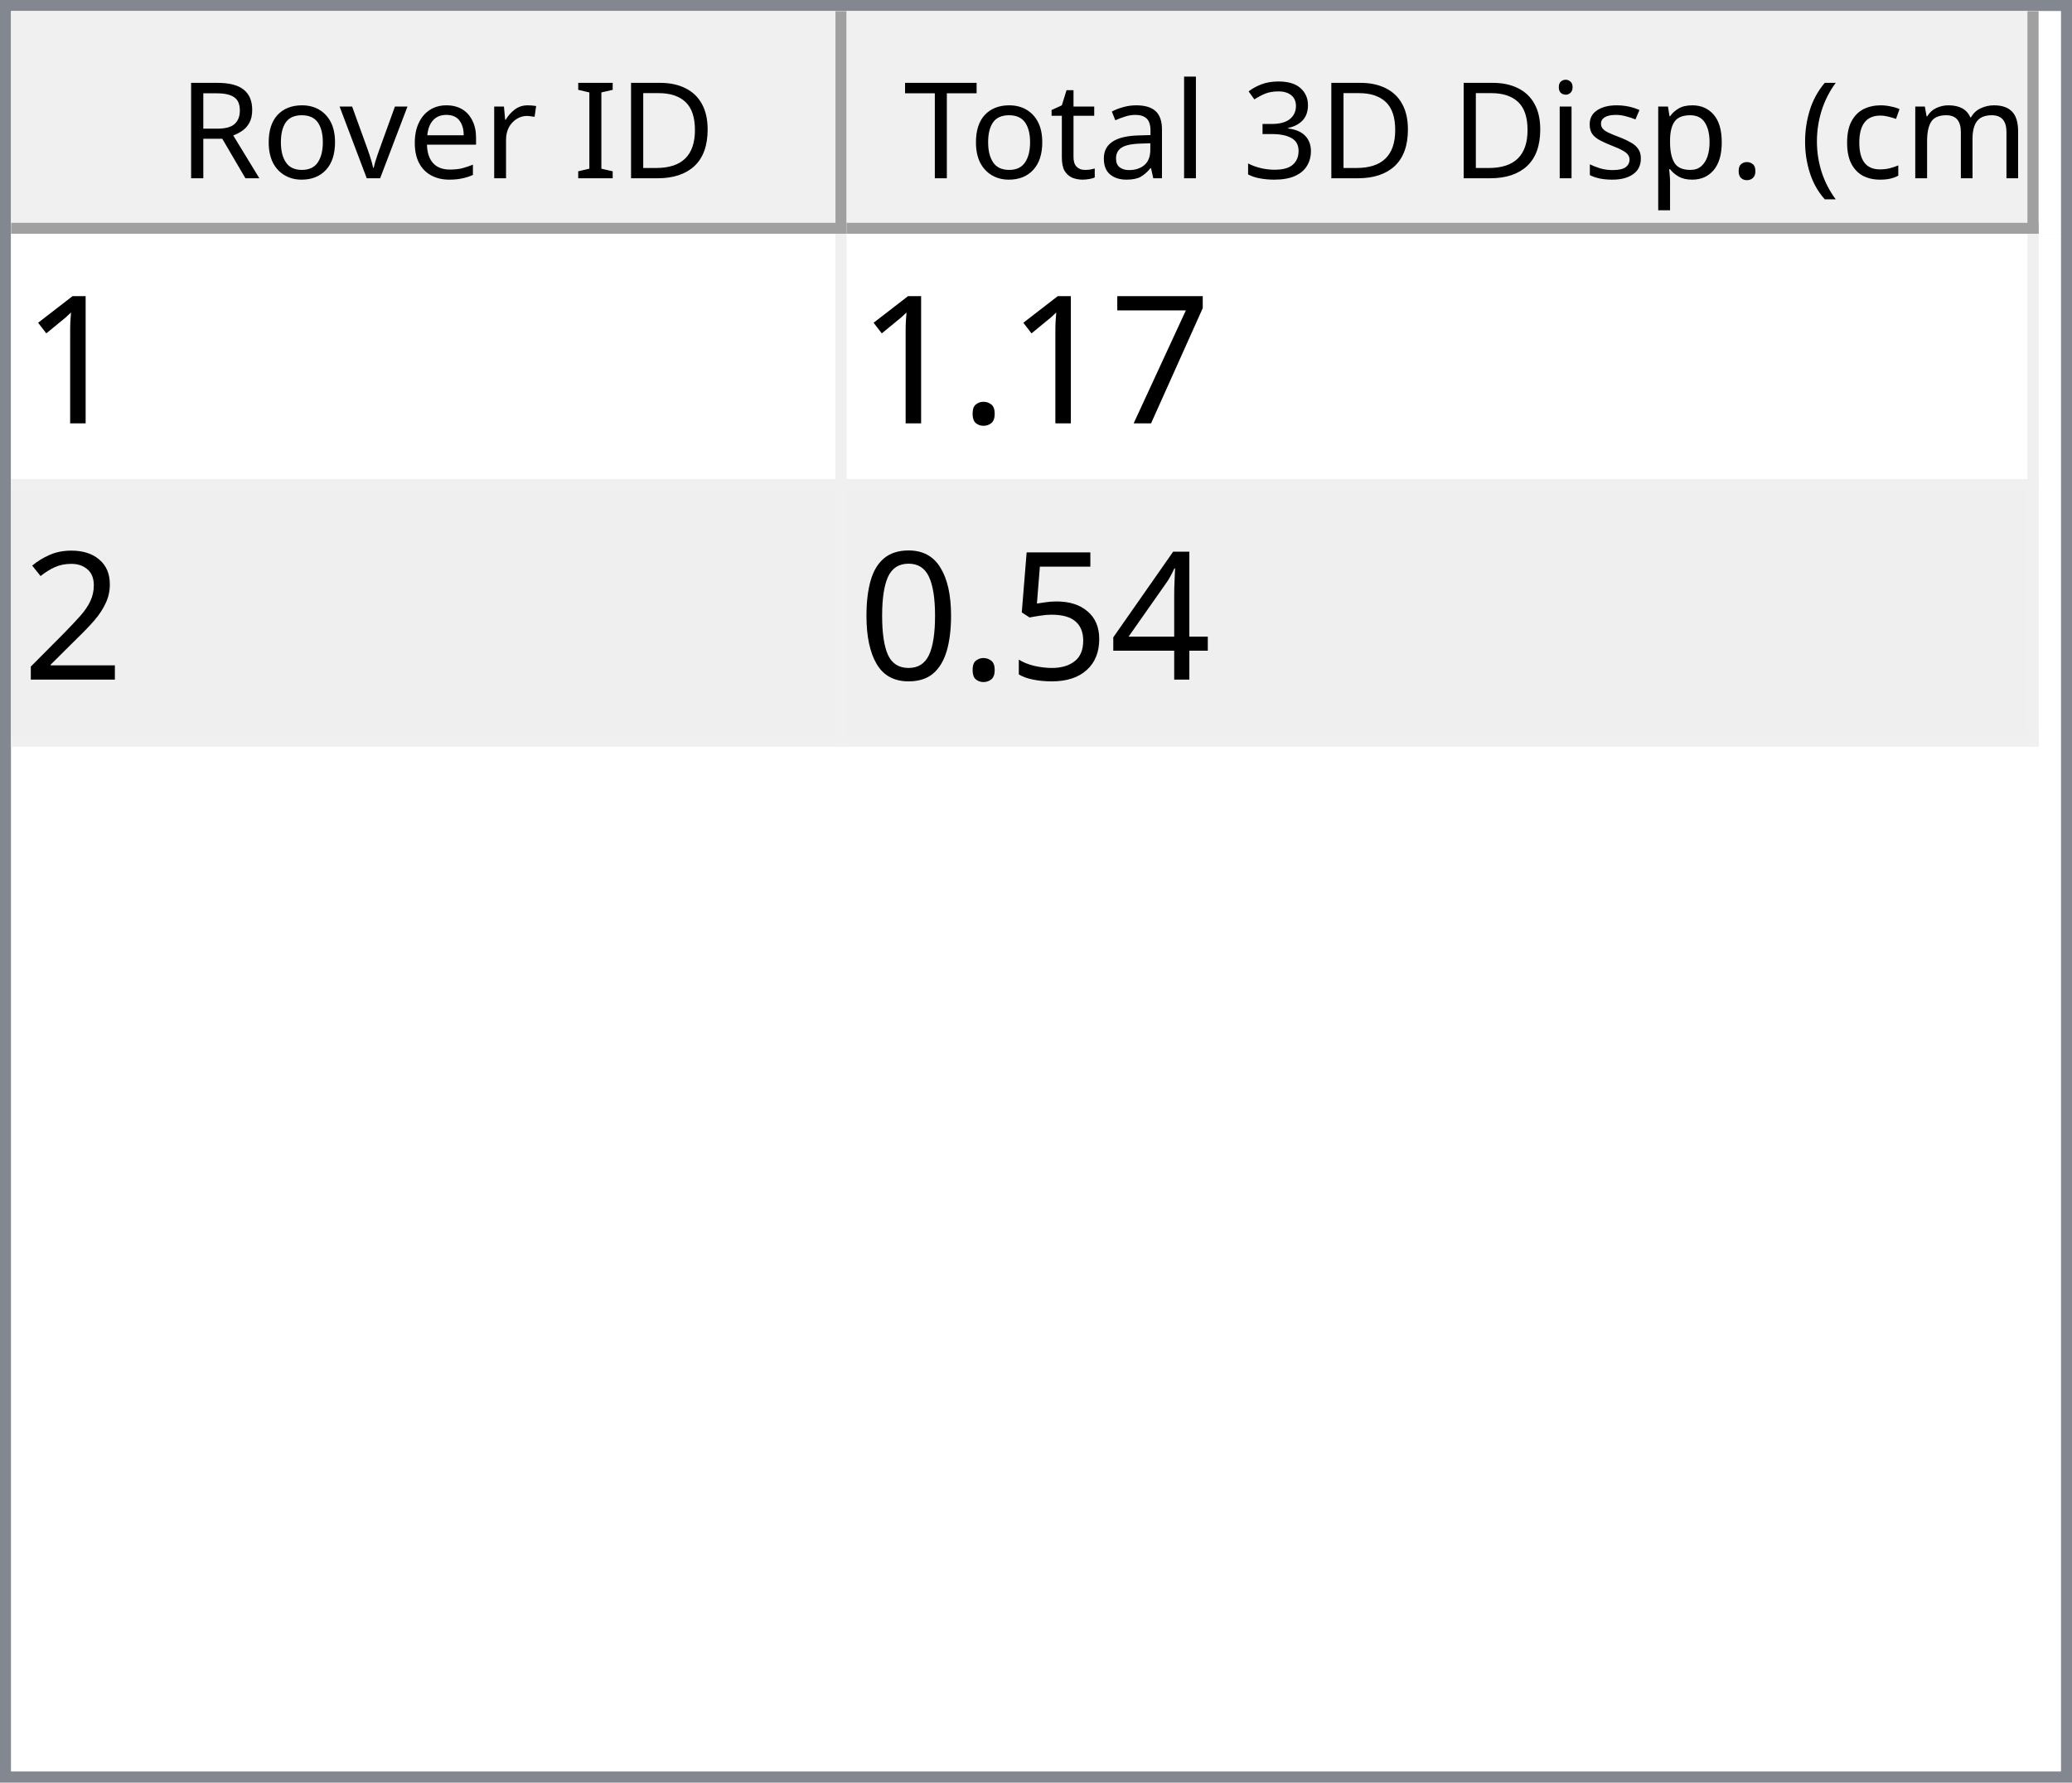
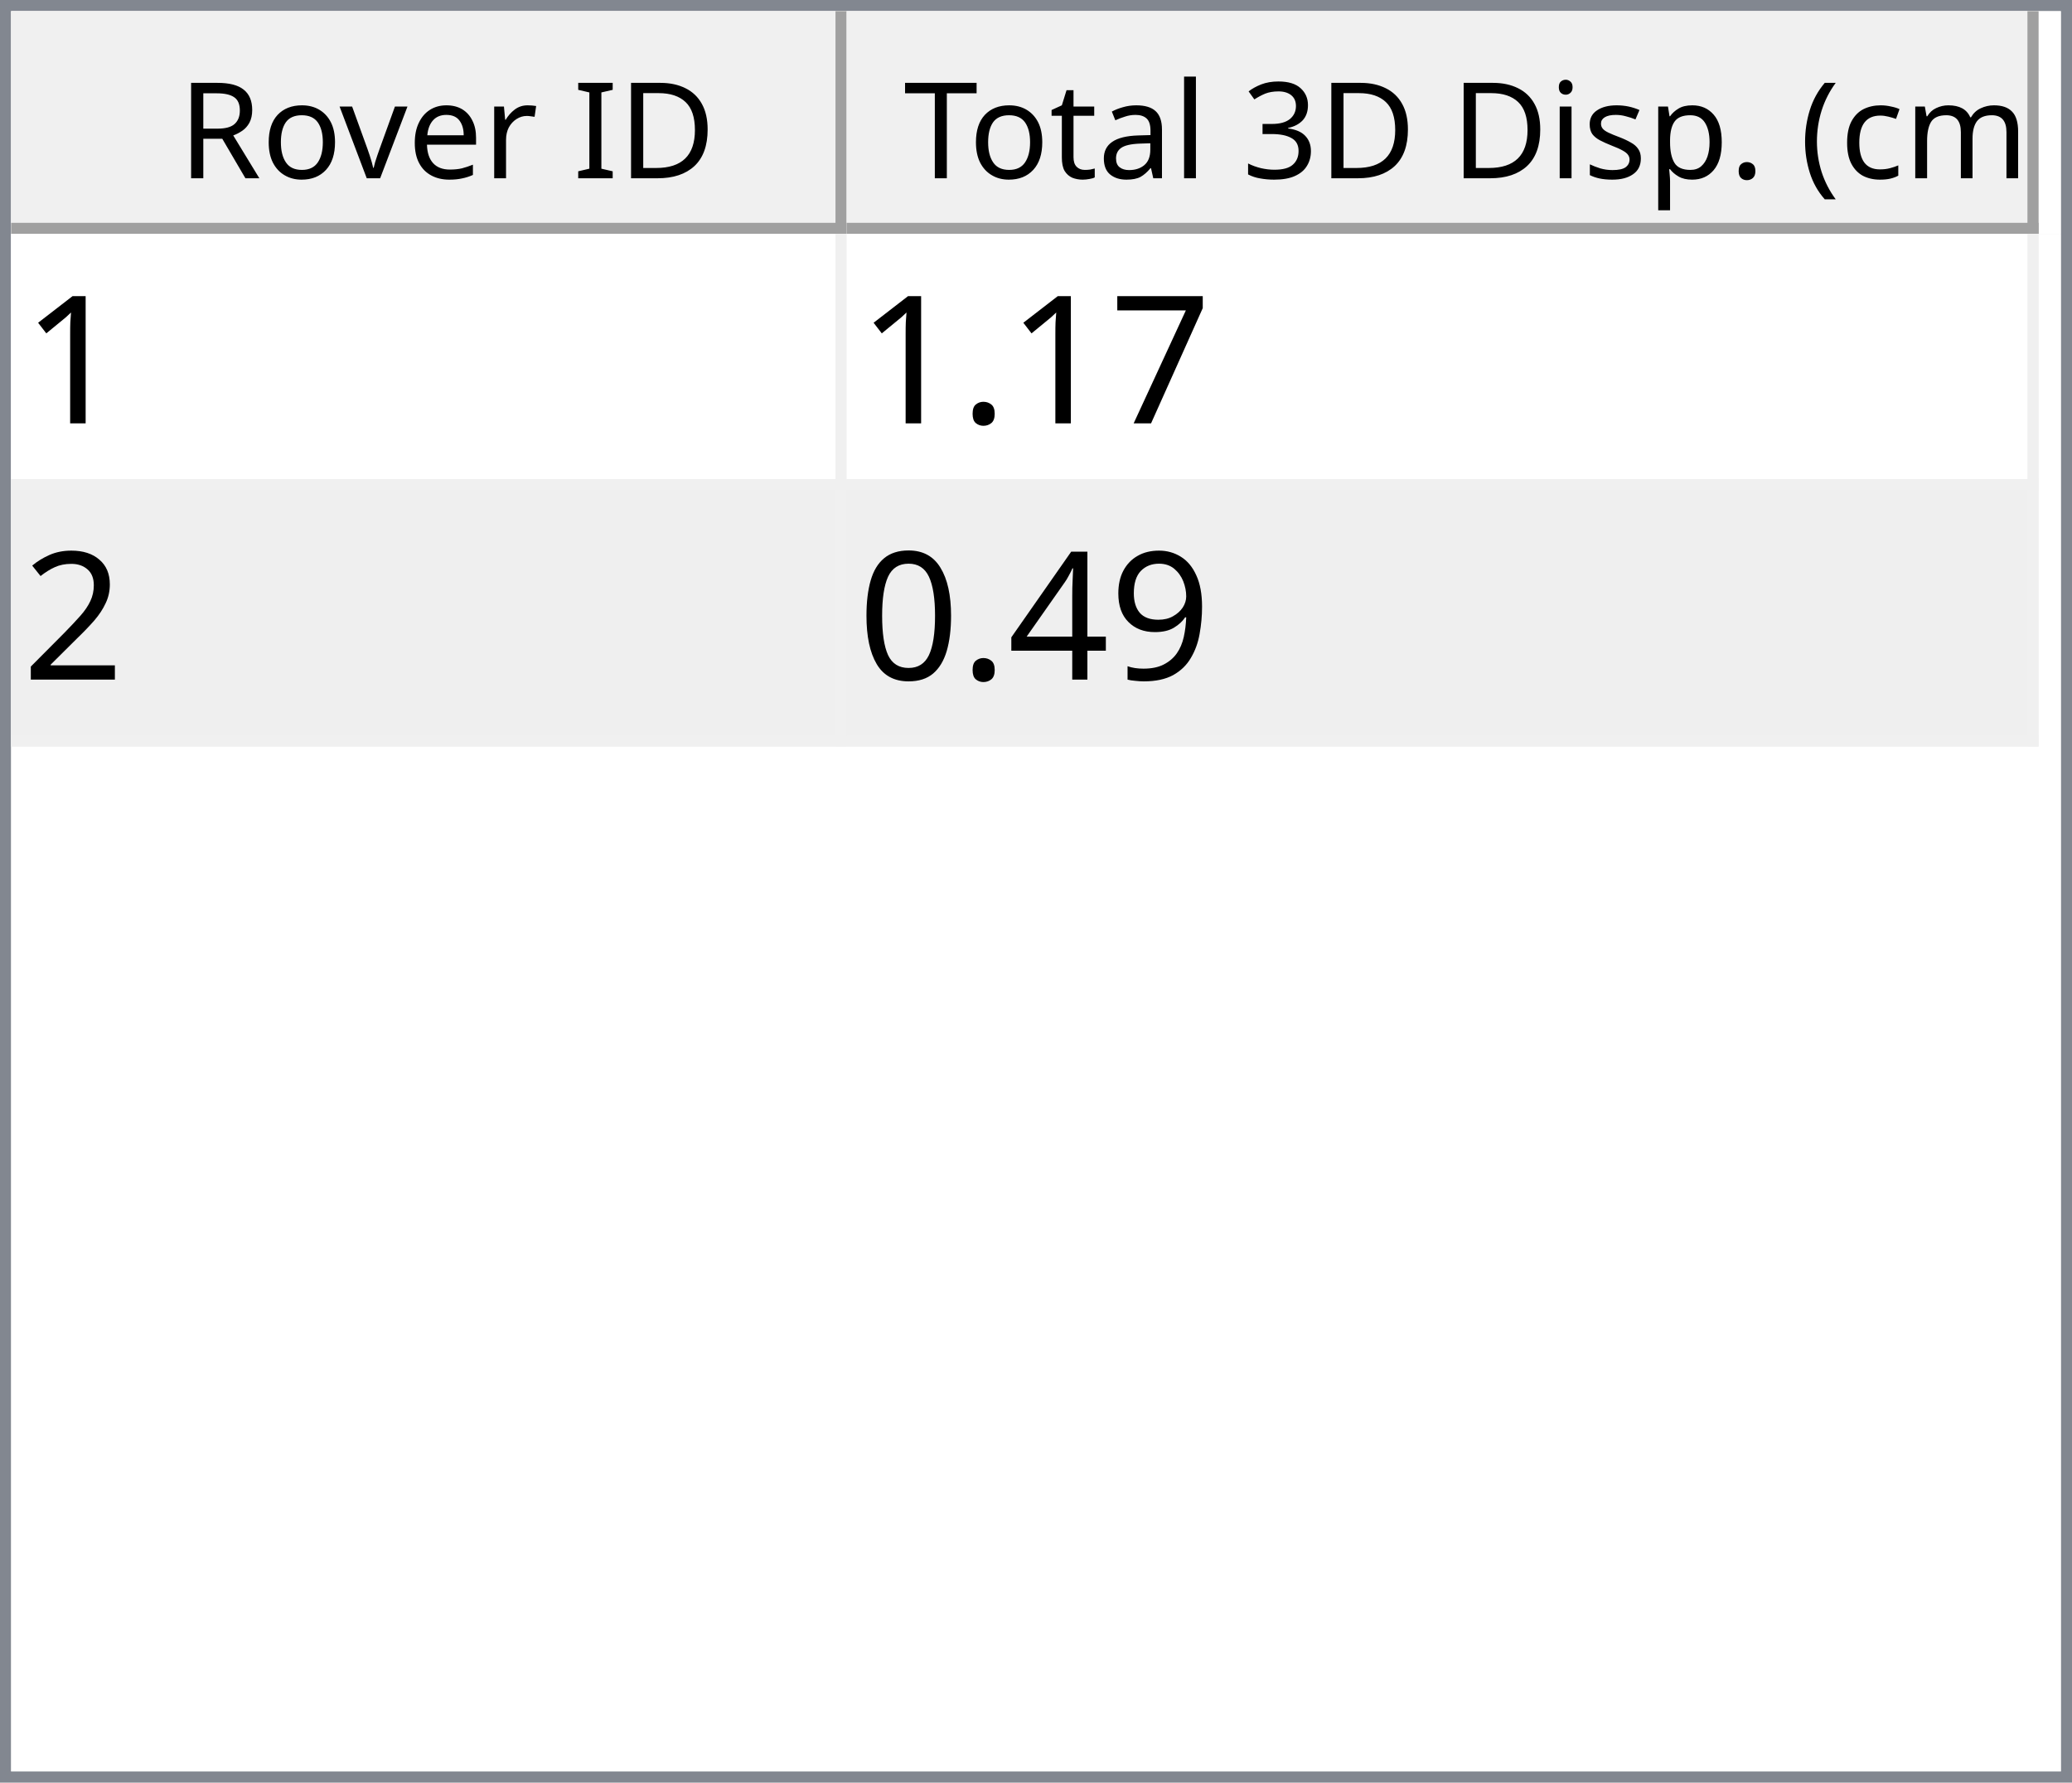
<svg xmlns="http://www.w3.org/2000/svg" style="fill-opacity:1; color-rendering:auto; color-interpolation:auto; text-rendering:auto; stroke:black; stroke-linecap:square; stroke-miterlimit:10; shape-rendering:auto; stroke-opacity:1; fill:black; stroke-dasharray:none; font-weight:normal; stroke-width:1; font-family:'Dialog'; font-style:normal; stroke-linejoin:miter; font-size:12px; stroke-dashoffset:0; image-rendering:auto;" width="186" height="160">
  <defs id="genericDefs" />
  <g>
    <defs id="defs1">
      <clipPath clipPathUnits="userSpaceOnUse" id="clipPath1">
        <path d="M0 0 L186 0 L186 160 L0 160 L0 0 Z" />
      </clipPath>
      <clipPath clipPathUnits="userSpaceOnUse" id="clipPath2">
        <path d="M0 0 L0 160 L186 160 L186 0 Z" />
      </clipPath>
      <clipPath clipPathUnits="userSpaceOnUse" id="clipPath3">
        <path d="M0 0 L0 20 L184 20 L184 0 Z" />
      </clipPath>
      <clipPath clipPathUnits="userSpaceOnUse" id="clipPath4">
        <path d="M0 0 L0 20 L75 20 L75 0 Z" />
      </clipPath>
      <clipPath clipPathUnits="userSpaceOnUse" id="clipPath5">
        <path d="M1 1 L1 19 L74 19 L74 1 Z" />
      </clipPath>
      <clipPath clipPathUnits="userSpaceOnUse" id="clipPath6">
        <path d="M0 0 L0 18 L73 18 L73 0 Z" />
      </clipPath>
      <clipPath clipPathUnits="userSpaceOnUse" id="clipPath7">
        <path d="M-0.5 -0.5 L-0.5 19.5 L74.5 19.5 L74.5 -0.5 Z" />
      </clipPath>
      <clipPath clipPathUnits="userSpaceOnUse" id="clipPath8">
        <path d="M0 0 L0 20 L107 20 L107 0 Z" />
      </clipPath>
      <clipPath clipPathUnits="userSpaceOnUse" id="clipPath9">
        <path d="M1 1 L1 19 L106 19 L106 1 Z" />
      </clipPath>
      <clipPath clipPathUnits="userSpaceOnUse" id="clipPath10">
        <path d="M0 0 L0 18 L105 18 L105 0 Z" />
      </clipPath>
      <clipPath clipPathUnits="userSpaceOnUse" id="clipPath11">
        <path d="M-0.5 -0.5 L-0.5 19.5 L106.5 19.5 L106.5 -0.5 Z" />
      </clipPath>
      <clipPath clipPathUnits="userSpaceOnUse" id="clipPath12">
        <path d="M0 0 L0 138 L184 138 L184 0 Z" />
      </clipPath>
      <clipPath clipPathUnits="userSpaceOnUse" id="clipPath13">
        <path d="M0 0 L0 46 L182 46 L182 0 Z" />
      </clipPath>
      <clipPath clipPathUnits="userSpaceOnUse" id="clipPath14">
        <path d="M-0.5 -0.5 L-0.5 45.5 L181.5 45.5 L181.5 -0.5 Z" />
      </clipPath>
      <clipPath clipPathUnits="userSpaceOnUse" id="clipPath15">
        <path d="M0 0 L0 22 L74 22 L74 0 Z" />
      </clipPath>
      <clipPath clipPathUnits="userSpaceOnUse" id="clipPath16">
        <path d="M0 0 L0 22 L106 22 L106 0 Z" />
      </clipPath>
      <font horiz-adv-x="64.551" id="font1">
        <font-face ascent="107.91" descent="25.098" units-per-em="100" style="font-style:normal; font-family:Segoe UI; font-weight:normal;" />
        <missing-glyph horiz-adv-x="64.551" d="M8.109 0 L8.109 68.266 L56.453 68.266 L56.453 0 L8.109 0 ZM15.328 7.234 L49.219 7.234 L49.219 61.031 L15.328 61.031 L15.328 7.234 Z" />
        <glyph unicode="D" horiz-adv-x="70.117" d="M9.188 0 L9.188 70.016 L28.516 70.016 Q65.531 70.016 65.531 35.891 Q65.531 19.672 55.25 9.836 Q44.969 0 27.734 0 L9.188 0 ZM17.391 62.594 L17.391 7.422 L27.828 7.422 Q41.609 7.422 49.273 14.797 Q56.938 22.172 56.938 35.688 Q56.938 62.594 28.328 62.594 L17.391 62.594 Z" />
        <glyph unicode="I" horiz-adv-x="26.611" d="M17.391 0 L9.188 0 L9.188 70.016 L17.391 70.016 L17.391 0 Z" />
        <glyph unicode=" " horiz-adv-x="27.393" d="" />
        <glyph unicode="r" horiz-adv-x="34.766" d="M34.188 41.891 Q32.078 43.5 28.125 43.5 Q23 43.5 19.555 38.672 Q16.109 33.844 16.109 25.484 L16.109 0 L8.109 0 L8.109 50 L16.109 50 L16.109 39.703 L16.312 39.703 Q18.016 44.969 21.531 47.922 Q25.047 50.875 29.391 50.875 Q32.516 50.875 34.188 50.203 L34.188 41.891 Z" />
        <glyph unicode="e" horiz-adv-x="52.295" d="M48.297 23 L12.984 23 Q13.188 14.656 17.484 10.109 Q21.781 5.562 29.297 5.562 Q37.75 5.562 44.828 11.141 L44.828 3.609 Q38.234 -1.172 27.391 -1.172 Q16.797 -1.172 10.742 5.641 Q4.688 12.453 4.688 24.812 Q4.688 36.469 11.305 43.82 Q17.922 51.172 27.734 51.172 Q37.547 51.172 42.922 44.828 Q48.297 38.484 48.297 27.203 L48.297 23 ZM40.094 29.781 Q40.047 36.719 36.75 40.578 Q33.453 44.438 27.594 44.438 Q21.922 44.438 17.969 40.383 Q14.016 36.328 13.094 29.781 L40.094 29.781 Z" />
        <glyph unicode="v" horiz-adv-x="47.9" d="M47.406 50 L27.484 0 L19.625 0 L0.688 50 L9.469 50 L22.172 13.672 Q23.578 9.672 23.922 6.688 L24.125 6.688 Q24.609 10.453 25.688 13.484 L38.969 50 L47.406 50 Z" />
        <glyph unicode="o" horiz-adv-x="58.594" d="M29 -1.172 Q17.922 -1.172 11.305 5.836 Q4.688 12.844 4.688 24.422 Q4.688 37.016 11.57 44.094 Q18.453 51.172 30.172 51.172 Q41.359 51.172 47.633 44.289 Q53.906 37.406 53.906 25.203 Q53.906 13.234 47.141 6.031 Q40.375 -1.172 29 -1.172 ZM29.594 44.438 Q21.875 44.438 17.383 39.188 Q12.891 33.938 12.891 24.703 Q12.891 15.828 17.43 10.695 Q21.969 5.562 29.594 5.562 Q37.359 5.562 41.531 10.594 Q45.703 15.625 45.703 24.906 Q45.703 34.281 41.531 39.359 Q37.359 44.438 29.594 44.438 Z" />
        <glyph unicode="R" horiz-adv-x="59.814" d="M59.375 0 L49.609 0 L37.891 19.625 Q36.281 22.359 34.766 24.289 Q33.25 26.219 31.664 27.438 Q30.078 28.656 28.25 29.219 Q26.422 29.781 24.125 29.781 L17.391 29.781 L17.391 0 L9.188 0 L9.188 70.016 L30.078 70.016 Q34.672 70.016 38.555 68.867 Q42.438 67.719 45.289 65.375 Q48.141 63.031 49.758 59.547 Q51.375 56.062 51.375 51.375 Q51.375 47.703 50.273 44.656 Q49.172 41.609 47.148 39.211 Q45.125 36.812 42.266 35.133 Q39.406 33.453 35.844 32.516 L35.844 32.328 Q37.594 31.547 38.891 30.547 Q40.188 29.547 41.359 28.18 Q42.531 26.812 43.68 25.078 Q44.828 23.344 46.234 21.047 L59.375 0 ZM17.391 62.594 L17.391 37.203 L28.516 37.203 Q31.594 37.203 34.203 38.133 Q36.812 39.062 38.719 40.797 Q40.625 42.531 41.703 45.047 Q42.781 47.562 42.781 50.688 Q42.781 56.297 39.141 59.445 Q35.5 62.594 28.609 62.594 L17.391 62.594 Z" />
        <glyph unicode=")" horiz-adv-x="30.176" d="M8.297 -15.922 L1.172 -15.922 Q16.406 2.344 16.406 26.812 Q16.406 51.469 1.078 70.016 L8.297 70.016 Q23.531 52.156 23.531 26.703 Q23.531 1.375 8.297 -15.922 Z" />
        <glyph unicode="m" horiz-adv-x="86.133" d="M79.109 0 L71.094 0 L71.094 28.719 Q71.094 37.016 68.531 40.727 Q65.969 44.438 59.906 44.438 Q54.781 44.438 51.195 39.75 Q47.609 35.062 47.609 28.516 L47.609 0 L39.594 0 L39.594 29.688 Q39.594 44.438 28.219 44.438 Q22.953 44.438 19.531 40.016 Q16.109 35.594 16.109 28.516 L16.109 0 L8.109 0 L8.109 50 L16.109 50 L16.109 42.094 L16.312 42.094 Q21.625 51.172 31.844 51.172 Q36.969 51.172 40.773 48.312 Q44.578 45.453 46 40.828 Q51.562 51.172 62.594 51.172 Q79.109 51.172 79.109 30.812 L79.109 0 Z" />
        <glyph unicode="c" horiz-adv-x="46.191" d="M42.188 2.297 Q36.422 -1.172 28.516 -1.172 Q17.828 -1.172 11.258 5.789 Q4.688 12.75 4.688 23.828 Q4.688 36.188 11.766 43.68 Q18.844 51.172 30.672 51.172 Q37.25 51.172 42.281 48.734 L42.281 40.531 Q36.719 44.438 30.375 44.438 Q22.703 44.438 17.797 38.945 Q12.891 33.453 12.891 24.516 Q12.891 15.719 17.508 10.641 Q22.125 5.562 29.891 5.562 Q36.422 5.562 42.188 9.906 L42.188 2.297 Z" />
        <glyph unicode="(" horiz-adv-x="30.176" d="M29.109 -15.922 L21.969 -15.922 Q6.844 1.375 6.844 26.703 Q6.844 52.156 21.969 70.016 L29.203 70.016 Q13.875 51.469 13.875 26.812 Q13.875 2.344 29.109 -15.922 Z" />
        <glyph unicode="." horiz-adv-x="21.68" d="M10.891 -1.078 Q8.641 -1.078 7.055 0.539 Q5.469 2.156 5.469 4.391 Q5.469 6.641 7.055 8.273 Q8.641 9.906 10.891 9.906 Q13.188 9.906 14.797 8.273 Q16.406 6.641 16.406 4.391 Q16.406 2.156 14.797 0.539 Q13.188 -1.078 10.891 -1.078 Z" />
        <glyph unicode="p" horiz-adv-x="58.789" d="M16.312 7.234 L16.109 7.234 L16.109 -23 L8.109 -23 L8.109 50 L16.109 50 L16.109 41.219 L16.312 41.219 Q22.219 51.172 33.594 51.172 Q43.266 51.172 48.688 44.461 Q54.109 37.75 54.109 26.469 Q54.109 13.922 48 6.375 Q41.891 -1.172 31.297 -1.172 Q21.578 -1.172 16.312 7.234 ZM16.109 27.391 L16.109 20.406 Q16.109 14.203 20.141 9.883 Q24.172 5.562 30.375 5.562 Q37.641 5.562 41.773 11.133 Q45.906 16.703 45.906 26.609 Q45.906 34.969 42.047 39.703 Q38.188 44.438 31.594 44.438 Q24.609 44.438 20.359 39.578 Q16.109 34.719 16.109 27.391 Z" />
        <glyph unicode="s" horiz-adv-x="42.432" d="M5.078 1.812 L5.078 10.406 Q11.625 5.562 19.484 5.562 Q30.031 5.562 30.031 12.594 Q30.031 14.594 29.125 15.992 Q28.219 17.391 26.68 18.461 Q25.141 19.531 23.07 20.383 Q21 21.234 18.609 22.172 Q15.281 23.484 12.766 24.828 Q10.25 26.172 8.57 27.859 Q6.891 29.547 6.031 31.695 Q5.172 33.844 5.172 36.719 Q5.172 40.234 6.789 42.945 Q8.406 45.656 11.086 47.484 Q13.766 49.312 17.211 50.242 Q20.656 51.172 24.312 51.172 Q30.812 51.172 35.938 48.922 L35.938 40.828 Q30.422 44.438 23.25 44.438 Q21 44.438 19.195 43.922 Q17.391 43.406 16.094 42.477 Q14.797 41.547 14.086 40.258 Q13.375 38.969 13.375 37.406 Q13.375 35.453 14.086 34.133 Q14.797 32.812 16.164 31.789 Q17.531 30.766 19.484 29.938 Q21.438 29.109 23.922 28.125 Q27.25 26.859 29.883 25.516 Q32.516 24.172 34.375 22.484 Q36.234 20.797 37.234 18.602 Q38.234 16.406 38.234 13.375 Q38.234 9.672 36.602 6.938 Q34.969 4.203 32.234 2.398 Q29.5 0.594 25.93 -0.289 Q22.359 -1.172 18.453 -1.172 Q10.75 -1.172 5.078 1.812 Z" />
        <glyph unicode="i" horiz-adv-x="24.219" d="M12.203 62.703 Q10.062 62.703 8.547 64.164 Q7.031 65.625 7.031 67.875 Q7.031 70.125 8.547 71.609 Q10.062 73.094 12.203 73.094 Q14.406 73.094 15.945 71.609 Q17.484 70.125 17.484 67.875 Q17.484 65.719 15.945 64.211 Q14.406 62.703 12.203 62.703 ZM16.109 0 L8.109 0 L8.109 50 L16.109 50 L16.109 0 Z" />
        <glyph unicode="3" horiz-adv-x="53.906" d="M46.531 19.828 Q46.531 15.094 44.75 11.211 Q42.969 7.328 39.719 4.57 Q36.469 1.812 31.93 0.297 Q27.391 -1.219 21.922 -1.219 Q11.922 -1.219 6 2.594 L6 11.188 Q13.094 5.609 22.219 5.609 Q25.875 5.609 28.828 6.539 Q31.781 7.469 33.906 9.227 Q36.031 10.984 37.18 13.477 Q38.328 15.969 38.328 19.094 Q38.328 32.812 18.797 32.812 L12.984 32.812 L12.984 39.594 L18.5 39.594 Q35.797 39.594 35.797 52.484 Q35.797 64.406 22.609 64.406 Q15.188 64.406 8.688 59.422 L8.688 67.188 Q15.375 71.188 24.609 71.188 Q29 71.188 32.57 69.969 Q36.141 68.75 38.68 66.555 Q41.219 64.359 42.609 61.281 Q44 58.203 44 54.5 Q44 40.672 30.031 36.719 L30.031 36.531 Q33.594 36.141 36.625 34.797 Q39.656 33.453 41.852 31.305 Q44.047 29.156 45.289 26.25 Q46.531 23.344 46.531 19.828 Z" />
        <glyph unicode="l" horiz-adv-x="24.219" d="M16.109 0 L8.109 0 L8.109 74.031 L16.109 74.031 L16.109 0 Z" />
        <glyph unicode="a" horiz-adv-x="50.879" d="M43.891 0 L35.891 0 L35.891 7.812 L35.688 7.812 Q30.469 -1.172 20.312 -1.172 Q12.844 -1.172 8.617 2.781 Q4.391 6.734 4.391 13.281 Q4.391 27.297 20.906 29.594 L35.891 31.688 Q35.891 44.438 25.594 44.438 Q16.547 44.438 9.281 38.281 L9.281 46.484 Q16.656 51.172 26.266 51.172 Q43.891 51.172 43.891 32.516 L43.891 0 ZM35.891 25.297 L23.828 23.641 Q18.266 22.859 15.43 20.875 Q12.594 18.891 12.594 13.875 Q12.594 10.203 15.211 7.883 Q17.828 5.562 22.172 5.562 Q28.125 5.562 32.008 9.742 Q35.891 13.922 35.891 20.312 L35.891 25.297 Z" />
        <glyph unicode="t" horiz-adv-x="33.887" d="M31.297 0.484 Q28.469 -1.078 23.828 -1.078 Q10.688 -1.078 10.688 13.578 L10.688 43.172 L2.094 43.172 L2.094 50 L10.688 50 L10.688 62.203 L18.703 64.797 L18.703 50 L31.297 50 L31.297 43.172 L18.703 43.172 L18.703 14.984 Q18.703 9.969 20.414 7.82 Q22.125 5.672 26.078 5.672 Q29.109 5.672 31.297 7.328 L31.297 0.484 Z" />
        <glyph unicode="T" horiz-adv-x="52.393" d="M50.594 62.594 L30.375 62.594 L30.375 0 L22.172 0 L22.172 62.594 L2 62.594 L2 70.016 L50.594 70.016 L50.594 62.594 Z" />
      </font>
      <font horiz-adv-x="75.0" id="font2">
        <font-face ascent="100.537" descent="21.973" units-per-em="100" style="font-style:normal; font-family:sans-serif; font-weight:normal;" />
        <missing-glyph horiz-adv-x="75.0" d="M12.5 0 L12.5 62.5 L62.5 62.5 L62.5 0 L12.5 0 ZM14.062 1.562 L60.938 1.562 L60.938 60.938 L14.062 60.938 L14.062 1.562 Z" />
        <glyph unicode="1" horiz-adv-x="55.615" d="M37.25 0 L28.469 0 L28.469 56 Q25.297 52.984 20.141 49.953 Q14.984 46.922 10.891 45.406 L10.891 53.906 Q18.266 57.375 23.781 62.305 Q29.297 67.234 31.594 71.875 L37.25 71.875 L37.25 0 Z" />
        <glyph unicode="7" horiz-adv-x="55.615" d="M4.734 62.203 L4.734 70.656 L51.078 70.656 L51.078 63.812 Q44.234 56.547 37.523 44.484 Q30.812 32.422 27.156 19.672 Q24.516 10.688 23.781 0 L14.75 0 Q14.891 8.453 18.062 20.414 Q21.234 32.375 27.172 43.484 Q33.109 54.594 39.797 62.203 L4.734 62.203 Z" />
        <glyph unicode="." horiz-adv-x="27.783" d="M9.078 0 L9.078 10.016 L19.094 10.016 L19.094 0 L9.078 0 Z" />
        <glyph unicode="2" horiz-adv-x="55.615" d="M50.344 8.453 L50.344 0 L3.031 0 Q2.938 3.172 4.047 6.109 Q5.859 10.938 9.836 15.625 Q13.812 20.312 21.344 26.469 Q33.016 36.031 37.117 41.625 Q41.219 47.219 41.219 52.203 Q41.219 57.422 37.477 61.008 Q33.734 64.594 27.734 64.594 Q21.391 64.594 17.578 60.789 Q13.766 56.984 13.719 50.25 L4.688 51.172 Q5.609 61.281 11.664 66.578 Q17.719 71.875 27.938 71.875 Q38.234 71.875 44.242 66.164 Q50.25 60.453 50.25 52 Q50.25 47.703 48.492 43.555 Q46.734 39.406 42.656 34.812 Q38.578 30.219 29.109 22.219 Q21.188 15.578 18.945 13.211 Q16.703 10.844 15.234 8.453 L50.344 8.453 Z" />
+         <glyph unicode="9" horiz-adv-x="55.615" d="M5.469 16.547 L13.922 17.328 Q14.984 11.375 18.016 8.688 Q21.047 6 25.781 6 Q29.828 6 32.883 7.859 Q35.938 9.719 37.891 12.82 Q39.844 15.922 41.164 21.195 Q42.484 26.469 42.484 31.938 Q42.484 32.516 42.438 33.688 Q39.797 29.5 35.234 26.883 Q30.672 24.266 25.344 24.266 Q16.453 24.266 10.305 30.711 Q4.156 37.156 4.156 47.703 Q4.156 58.594 10.578 65.234 Q17 71.875 26.656 71.875 Q33.641 71.875 39.43 68.117 Q45.219 64.359 48.219 57.398 Q51.219 50.438 51.219 37.25 Q51.219 23.531 48.242 15.406 Q45.266 7.281 39.383 3.031 Q33.5 -1.219 25.594 -1.219 Q17.188 -1.219 11.867 3.445 Q6.547 8.109 5.469 16.547 ZM41.453 48.141 Q41.453 55.719 37.43 60.156 Q33.406 64.594 27.734 64.594 Q21.875 64.594 17.531 59.812 Q13.188 55.031 13.188 47.406 Q13.188 40.578 17.312 36.305 Q21.438 32.031 27.484 32.031 Q33.594 32.031 37.523 36.305 Q41.453 40.578 41.453 48.141 Z" />
        <glyph unicode="4" horiz-adv-x="55.615" d="M32.328 0 L32.328 17.141 L1.266 17.141 L1.266 25.203 L33.938 71.578 L41.109 71.578 L41.109 25.203 L50.781 25.203 L50.781 17.141 L41.109 17.141 L41.109 0 L32.328 0 ZM32.328 25.203 L32.328 57.469 L9.906 25.203 L32.328 25.203 Z" />
-         <glyph unicode="5" horiz-adv-x="55.615" d="M4.156 18.75 L13.375 19.531 Q14.406 12.797 18.141 9.398 Q21.875 6 27.156 6 Q33.5 6 37.891 10.789 Q42.281 15.578 42.281 23.484 Q42.281 31 38.062 35.352 Q33.844 39.703 27 39.703 Q22.75 39.703 19.336 37.773 Q15.922 35.844 13.969 32.766 L5.719 33.844 L12.641 70.609 L48.25 70.609 L48.25 62.203 L19.672 62.203 L15.828 42.969 Q22.266 47.469 29.344 47.469 Q38.719 47.469 45.164 40.969 Q51.609 34.469 51.609 24.266 Q51.609 14.547 45.953 7.469 Q39.062 -1.219 27.156 -1.219 Q17.391 -1.219 11.211 4.25 Q5.031 9.719 4.156 18.75 Z" />
        <glyph unicode="0" horiz-adv-x="55.615" d="M4.156 35.297 Q4.156 48 6.766 55.742 Q9.375 63.484 14.523 67.68 Q19.672 71.875 27.484 71.875 Q33.25 71.875 37.594 69.555 Q41.938 67.234 44.773 62.867 Q47.609 58.5 49.219 52.227 Q50.828 45.953 50.828 35.297 Q50.828 22.703 48.242 14.969 Q45.656 7.234 40.508 3.008 Q35.359 -1.219 27.484 -1.219 Q17.141 -1.219 11.234 6.203 Q4.156 15.141 4.156 35.297 ZM13.188 35.297 Q13.188 17.672 17.312 11.836 Q21.438 6 27.484 6 Q33.547 6 37.672 11.859 Q41.797 17.719 41.797 35.297 Q41.797 52.984 37.672 58.789 Q33.547 64.594 27.391 64.594 Q21.344 64.594 17.719 59.469 Q13.188 52.938 13.188 35.297 Z" />
      </font>
    </defs>
    <g style="fill:white; stroke:white;">
      <rect x="0" y="0" width="186" style="clip-path:url(#clipPath1); stroke:none;" height="160" />
    </g>
    <g style="fill:white; text-rendering:optimizeSpeed; color-rendering:optimizeSpeed; image-rendering:optimizeSpeed; shape-rendering:crispEdges; stroke:white; color-interpolation:sRGB;">
      <rect x="0" width="186" height="160" y="0" style="stroke:none;" />
      <path style="stroke:none;" d="M0 160 L186 160 L186 0 L0 0 Z" />
    </g>
    <g style="fill:rgb(240,240,240); font-family:'Segoe UI'; stroke:rgb(240,240,240);">
      <rect x="0" y="0" width="186" style="clip-path:url(#clipPath2); stroke:none;" height="160" />
    </g>
    <g style="fill:rgb(130,135,144); font-family:'Segoe UI'; stroke:rgb(130,135,144);">
      <path d="M0 0 L186 0 L186 160 L0 160 L0 0 ZM1 1 L185 1 L185 159 L1 159 L1 1 Z" style="fill-rule:evenodd; clip-path:url(#clipPath2); stroke:none;" />
    </g>
    <g style="fill:white; font-family:'Segoe UI'; stroke:white;" transform="translate(1,1)">
      <rect x="0" y="0" width="184" style="clip-path:url(#clipPath3); stroke:none;" height="20" />
    </g>
    <g style="fill:rgb(240,240,240); font-family:'Segoe UI'; stroke:rgb(240,240,240);" transform="translate(1,1)">
      <rect x="0" y="0" width="75" style="clip-path:url(#clipPath4); stroke:none;" height="20" />
    </g>
    <g style="font-family:'Segoe UI';" transform="translate(2,2)">
      <text x="14" xml:space="preserve" y="14" style="clip-path:url(#clipPath6); stroke:none;">Rover ID</text>
    </g>
    <g style="fill:rgb(160,160,160); font-family:'Segoe UI'; stroke:rgb(160,160,160); stroke-linejoin:bevel;" transform="translate(1.5,1.5)">
      <line x1="74" x2="74" y1="0" style="fill:none; clip-path:url(#clipPath7);" y2="19" />
    </g>
    <g style="fill:rgb(160,160,160); font-family:'Segoe UI'; stroke:rgb(160,160,160); stroke-linejoin:bevel;" transform="matrix(1,0,0,1,1,1) translate(0.5,0.5)">
      <line x1="0" x2="74" y1="19" style="fill:none; clip-path:url(#clipPath7);" y2="19" />
    </g>
    <g style="fill:rgb(240,240,240); font-family:'Segoe UI'; stroke:rgb(240,240,240);" transform="translate(76,1)">
      <rect x="0" y="0" width="107" style="clip-path:url(#clipPath8); stroke:none;" height="20" />
    </g>
    <g style="font-family:'Segoe UI';" transform="translate(77,2)">
      <text x="1" xml:space="preserve" y="14" style="clip-path:url(#clipPath10); stroke:none;"> Total 3D Disp. (cm)</text>
    </g>
    <g style="fill:rgb(160,160,160); font-family:'Segoe UI'; stroke:rgb(160,160,160); stroke-linejoin:bevel;" transform="translate(76.5,1.5)">
      <line x1="106" x2="106" y1="0" style="fill:none; clip-path:url(#clipPath11);" y2="19" />
    </g>
    <g style="fill:rgb(160,160,160); font-family:'Segoe UI'; stroke:rgb(160,160,160); stroke-linejoin:bevel;" transform="matrix(1,0,0,1,76,1) translate(0.5,0.5)">
      <line x1="0" x2="106" y1="19" style="fill:none; clip-path:url(#clipPath11);" y2="19" />
    </g>
    <g style="fill:white; font-family:'Segoe UI'; stroke:white;" transform="translate(1,21)">
      <rect x="0" y="0" width="184" style="clip-path:url(#clipPath12); stroke:none;" height="138" />
    </g>
    <g style="fill:rgb(240,240,240); font-size:16px; font-family:sans-serif; stroke:rgb(240,240,240);" transform="translate(1,21)">
      <rect x="0" y="0" width="182" style="clip-path:url(#clipPath13); stroke:none;" height="46" />
      <line transform="translate(0.5,0.5)" x1="0" x2="181" y1="22" style="clip-path:url(#clipPath14); fill:none; stroke-linejoin:bevel;" y2="22" />
    </g>
    <g transform="matrix(1,0,0,1,1,21) translate(0.5,0.5)" style="fill:rgb(240,240,240); font-size:16px; font-family:sans-serif; stroke:rgb(240,240,240); stroke-linejoin:bevel;">
      <line x1="0" x2="181" y1="45" style="fill:none; clip-path:url(#clipPath14);" y2="45" />
    </g>
    <g transform="matrix(1,0,0,1,1,21) translate(0.5,0.5)" style="fill:rgb(240,240,240); font-size:16px; font-family:sans-serif; stroke:rgb(240,240,240); stroke-linejoin:bevel;">
      <line x1="74" x2="74" y1="0" style="fill:none; clip-path:url(#clipPath14);" y2="45" />
    </g>
    <g transform="matrix(1,0,0,1,1,21) translate(0.5,0.5)" style="fill:rgb(240,240,240); font-size:16px; font-family:sans-serif; stroke:rgb(240,240,240); stroke-linejoin:bevel;">
      <line x1="181" x2="181" y1="0" style="fill:none; clip-path:url(#clipPath14);" y2="45" />
    </g>
    <g style="fill:white; font-size:16px; font-family:sans-serif; stroke:white;" transform="matrix(1,0,0,1,1,21)">
      <rect x="0" y="0" width="74" style="clip-path:url(#clipPath15); stroke:none;" height="22" />
      <text x="1" y="17" style="fill:black; clip-path:url(#clipPath15); stroke:none;" xml:space="preserve">1</text>
    </g>
    <g style="fill:white; font-size:16px; font-family:sans-serif; stroke:white;" transform="matrix(1,0,0,1,1,21) translate(75,0)">
      <rect x="0" y="0" width="106" style="clip-path:url(#clipPath16); stroke:none;" height="22" />
      <text x="1" y="17" style="fill:black; clip-path:url(#clipPath16); stroke:none;" xml:space="preserve">1.17</text>
    </g>
    <g style="fill:rgb(239,239,239); font-size:16px; font-family:sans-serif; stroke:rgb(239,239,239);" transform="matrix(1,0,0,1,1,21) translate(0,23)">
      <rect x="0" y="0" width="74" style="clip-path:url(#clipPath15); stroke:none;" height="22" />
      <text x="1" y="17" style="fill:black; clip-path:url(#clipPath15); stroke:none;" xml:space="preserve">2</text>
    </g>
    <g style="fill:rgb(239,239,239); font-size:16px; font-family:sans-serif; stroke:rgb(239,239,239);" transform="matrix(1,0,0,1,1,21) translate(75,23)">
      <rect x="0" y="0" width="106" style="clip-path:url(#clipPath16); stroke:none;" height="22" />
-       <text x="1" y="17" style="fill:black; clip-path:url(#clipPath16); stroke:none;" xml:space="preserve">0.54</text>
+       <text x="1" y="17" style="fill:black; clip-path:url(#clipPath16); stroke:none;" xml:space="preserve">0.49</text>
    </g>
  </g>
</svg>
